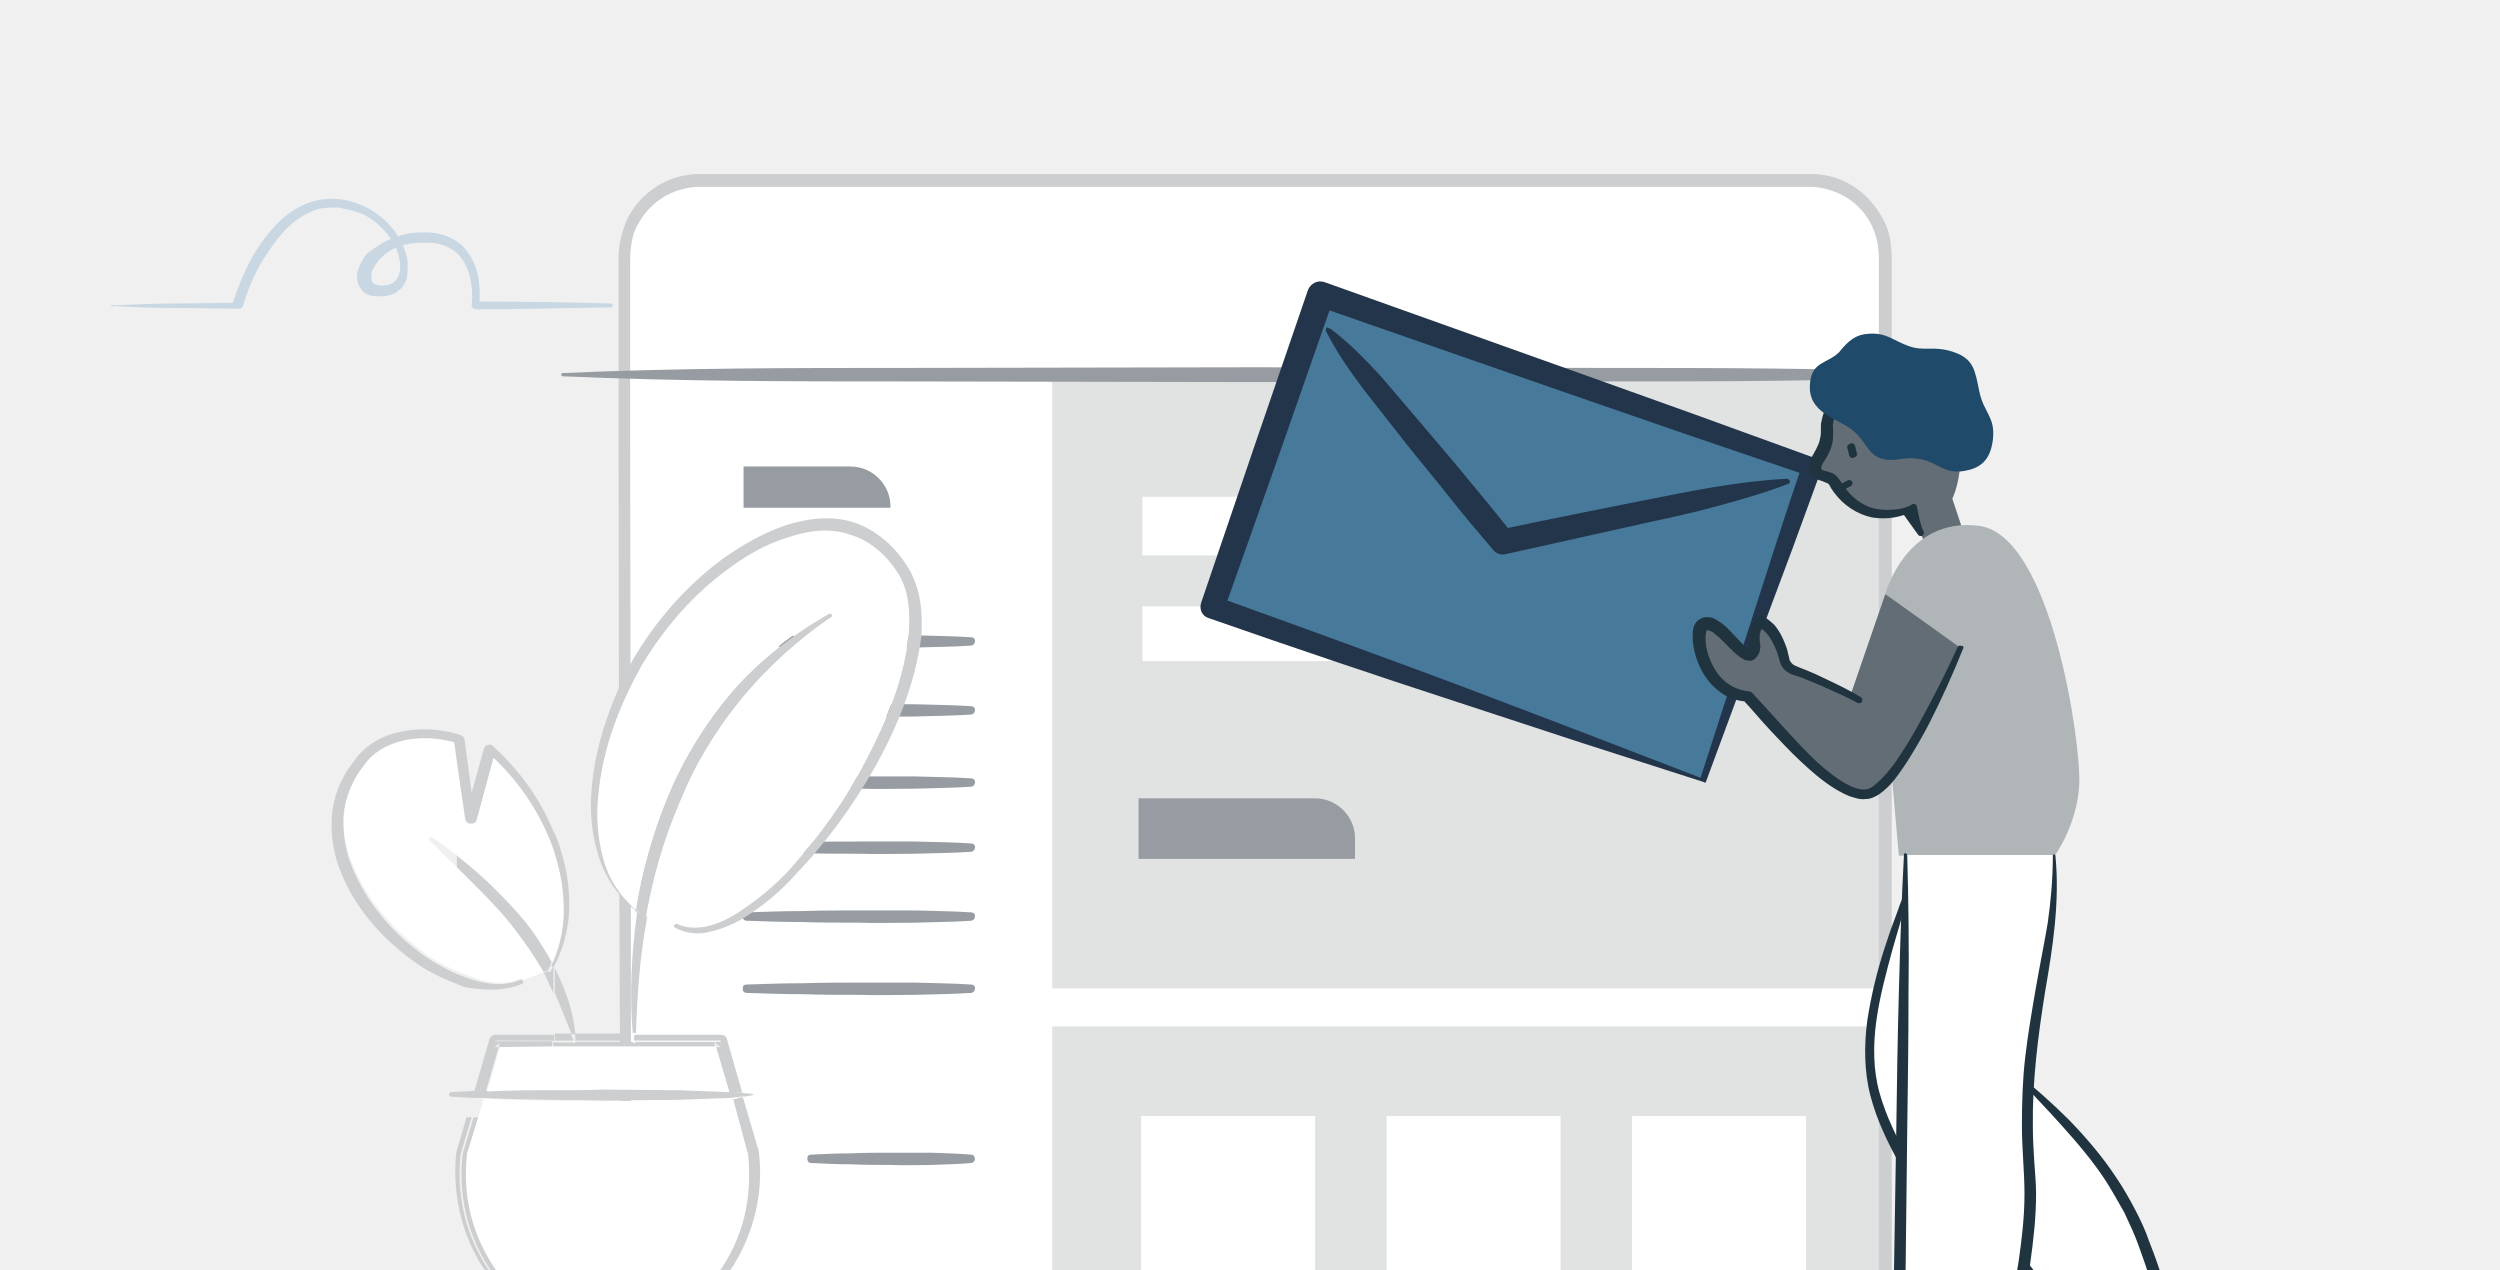
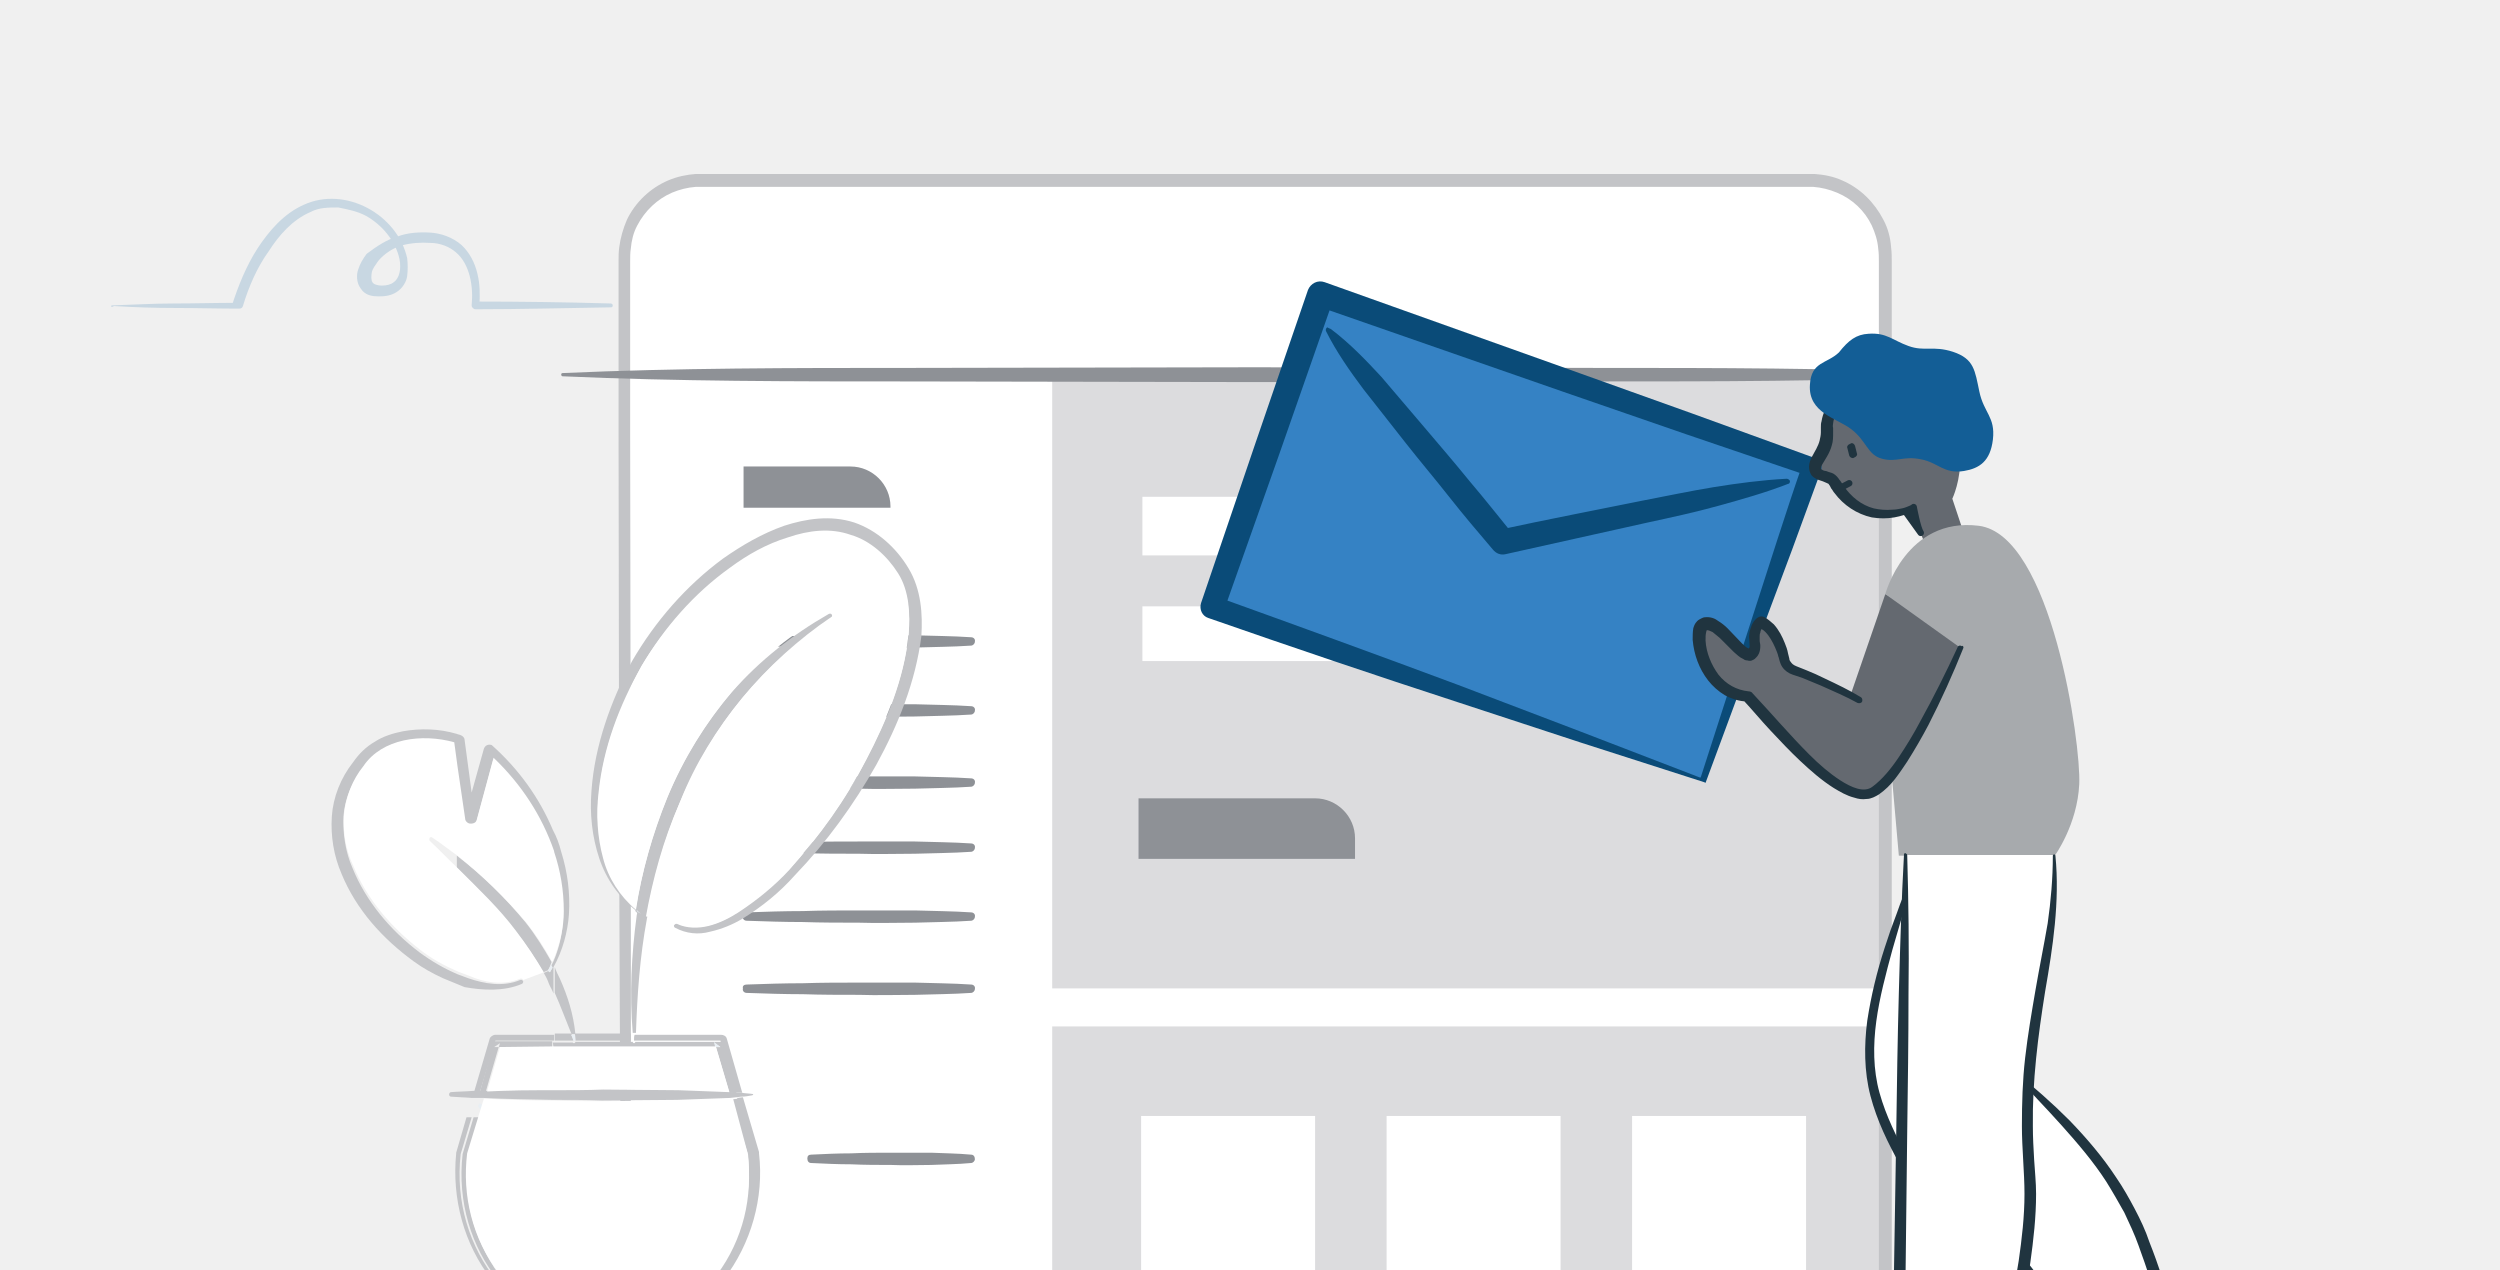
<svg xmlns="http://www.w3.org/2000/svg" enable-background="new 0 0 388 197" viewBox="0 0 388 197">
  <path d="m292.4 174.6v-4.7c0 1.8-.2 3.5-.4 5.2.1-.2.2-.4.4-.5z" fill="#74dcfc" />
  <path d="m272 198.3c-2.6.8-5.4 1.3-8.3 1.3h7.4c.3-.4.6-.8.9-1.3z" fill="#74dcfc" />
  <path d="m97.3 58.2h195v141.3h-195z" fill="#fff" />
-   <path d="m163.3 58.2h129.1v95.2h-129.1z" fill="#e1e2e2" />
-   <path d="m163.3 159.3h128.7v40.4h-128.7z" fill="#e1e2e2" />
+   <path d="m163.3 58.2h129.1v95.2h-129.1z" fill="#dcdcde" />
+   <path d="m163.3 159.3h128.7v40.4h-128.7z" fill="#dcdcde" />
  <path d="m237.1 86.2h-59.8v-9.1h53.6c3.4 0 6.2 2.8 6.2 6.2z" fill="#fff" />
  <path d="m220.5 102.6h-43.2v-8.5h37c3.4 0 6.2 2.8 6.2 6.2z" fill="#fff" />
-   <g fill="#969ca1">
+   <g fill="#8e9196">
    <path d="m210.3 133.3h-33.6v-9.4h27.4c3.4 0 6.2 2.8 6.2 6.2z" />
    <path d="m138.2 78.8h-22.8v-6.4h16.6c3.4 0 6.2 2.8 6.2 6.2z" />
    <path d="m115.9 98.9c2.9-.1 5.8-.2 8.7-.2 2.9-.1 5.8-.1 8.7-.1h8.7c2.9.1 5.8.1 8.7.3.4 0 .7.3.6.7 0 .3-.3.6-.6.6-2.9.2-5.8.2-8.7.3-2.9 0-5.8.1-8.7 0-2.9 0-5.8 0-8.7-.1-2.9 0-5.8-.1-8.7-.2-.4 0-.7-.3-.6-.7-.1-.3.2-.5.6-.6z" />
    <path d="m115.9 109.6c2.9-.1 5.8-.2 8.7-.2 2.9-.1 5.8-.1 8.7-.1h8.7c2.9.1 5.8.1 8.7.3.4 0 .7.3.6.7 0 .3-.3.6-.6.6-2.9.2-5.8.2-8.7.3-2.9 0-5.8.1-8.7 0-2.9 0-5.8 0-8.7-.1-2.9 0-5.8-.1-8.7-.2-.4 0-.7-.3-.6-.7-.1-.3.2-.6.6-.6z" />
    <path d="m115.9 120.8c2.9-.1 5.8-.2 8.7-.2 2.9-.1 5.8-.1 8.7-.1h8.7c2.9.1 5.8.1 8.7.3.4 0 .7.3.6.7 0 .3-.3.6-.6.6-2.9.2-5.8.2-8.7.3-2.9 0-5.8.1-8.7 0-2.9 0-5.8 0-8.7-.1-2.9 0-5.8-.1-8.7-.2-.4 0-.7-.3-.6-.7-.1-.4.2-.6.6-.6z" />
    <path d="m115.9 130.9c2.9-.1 5.8-.2 8.7-.2 2.9-.1 5.8-.1 8.7-.1h8.7c2.9.1 5.8.1 8.7.3.4 0 .7.3.6.7 0 .3-.3.6-.6.6-2.9.2-5.8.2-8.7.3-2.9 0-5.8.1-8.7 0-2.9 0-5.8 0-8.7-.1-2.9 0-5.8-.1-8.7-.2-.4 0-.7-.3-.6-.7-.1-.3.2-.5.6-.6z" />
    <path d="m115.9 141.6c2.9-.1 5.8-.2 8.7-.2 2.9-.1 5.8-.1 8.7-.1h8.7c2.9.1 5.8.1 8.7.3.4 0 .7.3.6.7 0 .3-.3.6-.6.6-2.9.2-5.8.2-8.7.3-2.9 0-5.8.1-8.7 0-2.9 0-5.8 0-8.7-.1-2.9 0-5.8-.1-8.7-.2-.4 0-.7-.3-.6-.7-.1-.3.2-.6.6-.6z" />
    <path d="m115.9 152.8c2.9-.1 5.8-.2 8.7-.2 2.9-.1 5.8-.1 8.7-.1h8.7c2.9.1 5.8.1 8.7.3.4 0 .7.3.6.7 0 .3-.3.6-.6.6-2.9.2-5.8.2-8.7.3-2.9 0-5.8.1-8.7 0-2.9 0-5.8 0-8.7-.1-2.9 0-5.8-.1-8.7-.2-.4 0-.7-.3-.6-.7-.1-.4.2-.6.6-.6z" />
    <path d="m125.9 179.2c2.1-.1 4.1-.2 6.2-.2 2.1-.1 4.1-.1 6.2-.1h6.2c2.1.1 4.1.1 6.2.3.4 0 .6.3.6.7 0 .3-.3.6-.6.6-2.1.2-4.1.2-6.2.3-2.1 0-4.1.1-6.2 0-2.1 0-4.1 0-6.2-.1-2.1 0-4.1-.1-6.2-.2-.4 0-.6-.3-.6-.7s.2-.6.6-.6z" />
  </g>
  <path d="m177.1 173.2h27v25.5h-27z" fill="#fff" />
  <path d="m215.2 173.2h27v25.5h-27z" fill="#fff" />
  <path d="m253.3 173.2h27v25.5h-27z" fill="#fff" />
  <path d="m97.2 57.6-.3-10.5v-7.4c0-6.4 5.2-11.6 11.6-11.6h172.2c6.4 0 11.6 5.2 11.6 11.6v17.9h-177.1z" fill="#fff" />
-   <path d="m96.6 199.6c-.4-22-.4-44-.5-66.1l-.1-66v-16.5-8.3-2.1c0-.7 0-1.4.1-2.2.2-1.5.6-2.9 1.2-4.3 1.3-2.7 3.6-4.9 6.4-6.1 1.4-.6 2.9-.9 4.3-1h4.2 16.5 66.1 66.1 16.5 4.2c1.5.1 3 .4 4.3 1 2.8 1.2 5 3.4 6.4 6.1.7 1.3 1.1 2.8 1.2 4.3.1.8.1 1.5.1 2.2v2.1 8.3 16.5 132.1c0 .6-.4 1-1 1l-88.6-.1-44.3-.2-44.3-.3c-.2 0-.3-.2-.3-.3 0-.2.1-.3.3-.3l44.3-.3 44.3-.2 88.6-.1-1 1v-132.3-16.5-8.3-2.1c0-.7 0-1.3-.1-2-.1-1.3-.5-2.5-1-3.6-1.1-2.3-3-4.1-5.4-5.1-1.2-.5-2.4-.8-3.7-.9-1.3 0-2.7 0-4.1 0h-16.5-66.1-66.1-16.5c-1.4 0-2.8 0-4.1 0-1.3.1-2.5.4-3.7.9-2.3 1-4.2 2.8-5.4 5.1-.6 1.1-.9 2.4-1 3.6-.1.6-.1 1.3-.1 2v2.1 8.3 16.5l.1 66.1c0 22 .1 44-.2 66.1 0 .4-.3.7-.7.7-.1-.1-.4-.4-.4-.8z" fill="#ccced0" />
-   <path d="m302.1 58.4c-17.9.8-35.8.8-53.7.8l-53.7.1-53.7-.1c-17.9 0-35.8 0-53.7-.8-.1 0-.2-.1-.2-.3 0-.1.1-.2.2-.2 17.9-.8 35.8-.8 53.7-.8l53.7-.1 53.7.1c17.9 0 35.8 0 53.7.8.1 0 .2.1.2.3 0 .1-.1.2-.2.2z" fill="#969ca1" />
-   <path d="m296.6 79.2 2.2 5.3 5.8-2.3-1.6-4.8s1.4-2.9 1.2-6.7-19.8-8.7-19.8-8.7l-.8 3.3-.8 4.2-1.1 3.1 1.8 1.2 2.5 2.9 3.3 2.5 3.7.3z" fill="#636d75" />
+   <path d="m96.6 199.6c-.4-22-.4-44-.5-66.1l-.1-66v-16.5-8.3-2.1c0-.7 0-1.4.1-2.2.2-1.5.6-2.9 1.2-4.3 1.3-2.7 3.6-4.9 6.4-6.1 1.4-.6 2.9-.9 4.3-1h4.2 16.5 66.1 66.1 16.5 4.2c1.5.1 3 .4 4.3 1 2.8 1.2 5 3.4 6.4 6.1.7 1.3 1.1 2.8 1.2 4.3.1.8.1 1.5.1 2.2v2.1 8.3 16.5 132.1c0 .6-.4 1-1 1l-88.6-.1-44.3-.2-44.3-.3c-.2 0-.3-.2-.3-.3 0-.2.1-.3.3-.3l44.3-.3 44.3-.2 88.6-.1-1 1v-132.3-16.5-8.3-2.1c0-.7 0-1.3-.1-2-.1-1.3-.5-2.5-1-3.6-1.1-2.3-3-4.1-5.4-5.1-1.2-.5-2.4-.8-3.7-.9-1.3 0-2.7 0-4.1 0h-16.5-66.1-66.1-16.5c-1.4 0-2.8 0-4.1 0-1.3.1-2.5.4-3.7.9-2.3 1-4.2 2.8-5.4 5.1-.6 1.1-.9 2.4-1 3.6-.1.6-.1 1.3-.1 2v2.1 8.3 16.5l.1 66.1c0 22 .1 44-.2 66.1 0 .4-.3.7-.7.7-.1-.1-.4-.4-.4-.8z" fill="#c3c4c7" />
+   <path d="m302.1 58.4c-17.9.8-35.8.8-53.7.8l-53.7.1-53.7-.1c-17.9 0-35.8 0-53.7-.8-.1 0-.2-.1-.2-.3 0-.1.1-.2.2-.2 17.9-.8 35.8-.8 53.7-.8l53.7-.1 53.7.1c17.9 0 35.8 0 53.7.8.1 0 .2.1.2.3 0 .1-.1.2-.2.2z" fill="#8e9196" />
+   <path d="m296.6 79.2 2.2 5.3 5.8-2.3-1.6-4.8s1.4-2.9 1.2-6.7-19.8-8.7-19.8-8.7l-.8 3.3-.8 4.2-1.1 3.1 1.8 1.2 2.5 2.9 3.3 2.5 3.7.3z" fill="#646970" />
  <path d="m17.3 47.4c3.3-.1 6.4-.3 9.7-.3s6.4-.1 9.7-.1l-.7.4c1-3.1 2.2-6.1 4-8.9 1.8-2.7 4-5.3 7.1-6.7 6.5-3 14.6 1.5 16.1 8.3.1.9.1 1.8 0 2.7s-.7 1.9-1.6 2.5-1.9.7-2.8.7-2.1-.1-2.8-1.2c-.7-.9-.7-2.2-.4-3 .3-.9.7-1.6 1.3-2.4 1.6-1.2 3.1-2.2 4.8-2.7 1.6-.6 3.4-.7 5.1-.6 1.6.1 3.4.7 4.8 1.9 1.3 1.2 2.1 2.8 2.5 4.5.4 1.6.4 3.3.3 5l-.6-.7c7 0 14 .1 21 .3.1 0 .3.1.3.3s-.1.3-.3.3c-7 .1-14 .3-21 .3-.3 0-.6-.3-.6-.6.3-3-.3-6.4-2.4-8.2-1-.9-2.5-1.5-4-1.5-1.5-.1-3 0-4.5.4-1.3.4-2.7 1.3-3.6 2.4-.4.6-.9 1.2-1 1.8s-.1 1.2.1 1.5c.4.7 2.5.7 3.3 0 .9-.6 1.2-2.1.9-3.6-.6-2.8-2.7-5.3-5.2-6.7-1.3-.7-2.8-1-4.3-1.3-1.5 0-3 0-4.3.7-2.8 1.2-4.9 3.6-6.5 6.1-1.8 2.5-3.1 5.5-4 8.5-.1.3-.3.4-.6.4-3.3 0-6.4-.1-9.7-.1s-6.4-.1-9.7-.3c-.4.2-.5.2-.4-.1-.1.1 0 0 0 0" fill="#c8d7e2" />
-   <path d="m264.3 121.1-76.3-26.8 16.9-48.6 76.3 26.8z" fill="#46799a" />
-   <path d="m264.7 121.5-.2-.1-19-6.1-19.2-6.3c-12.9-4.2-25.9-8.6-38.8-13.1-.9-.3-1.4-1.3-1.1-2.3l8.3-24.4 8.3-24.2c.4-1 1.5-1.6 2.6-1.2l38.1 13.6 19 6.8 19 6.9c.8.3 1.2 1.2.9 2-1.5 4.1-3 8.2-4.5 12.3l-4.6 12.3zm-.8-.8.1-.2 7.9-24.5 3.9-12.1c1.3-4 2.6-8 4-12l1 2-19.1-6.5-19.1-6.6-38.2-13.3 2.6-1.2-8.5 24.3-8.6 24.3-1.1-2.3c12.5 4.5 24.9 9 37.5 13.7l18.9 7.2z" fill="#23354b" />
-   <path d="m206.3 51.4 27 32.9 44.1-9.4" fill="#46799a" />
-   <path d="m206.6 51.1c2.9 2.2 5.4 4.8 7.8 7.4 2.3 2.7 4.6 5.4 6.9 8.1s4.6 5.4 6.8 8.1c2.3 2.7 4.5 5.5 6.7 8.2l-2-.7c7.4-1.6 14.7-3 22.1-4.5 3.7-.7 7.4-1.5 11.1-2.1s7.5-1.1 11.3-1.3c.2 0 .5.2.5.4s-.1.4-.3.4c-3.6 1.4-7.2 2.4-10.8 3.4s-7.3 1.8-11 2.6c-7.3 1.6-14.7 3.3-22 4.9-.8.2-1.5-.1-2-.7-2.3-2.7-4.6-5.4-6.8-8.2s-4.5-5.5-6.7-8.3-4.4-5.6-6.6-8.4c-2.1-2.8-4.2-5.8-5.8-9-.1-.2 0-.5.2-.6.3.2.5.2.6.3z" fill="#23354b" />
-   <path d="m286.3 110.5 6.3-18.3 12.3 7-10.5 20-4.3 4-4.4-1.3-13.8-13.1z" fill="#636d75" />
+   <path d="m264.3 121.1-76.3-26.8 16.9-48.6 76.3 26.8z" fill="#3582c4" />
+   <path d="m264.7 121.5-.2-.1-19-6.1-19.2-6.3c-12.9-4.2-25.9-8.6-38.8-13.1-.9-.3-1.4-1.3-1.1-2.3l8.3-24.4 8.3-24.2c.4-1 1.5-1.6 2.6-1.2l38.1 13.6 19 6.8 19 6.9c.8.3 1.2 1.2.9 2-1.5 4.1-3 8.2-4.5 12.3l-4.6 12.3zm-.8-.8.1-.2 7.9-24.5 3.9-12.1c1.3-4 2.6-8 4-12l1 2-19.1-6.5-19.1-6.6-38.2-13.3 2.6-1.2-8.5 24.3-8.6 24.3-1.1-2.3c12.5 4.5 24.9 9 37.5 13.7l18.9 7.2z" fill="#0a4b78" />
+   <path d="m206.3 51.4 27 32.9 44.1-9.4" fill="#3582c4" />
+   <path d="m206.6 51.1c2.9 2.2 5.4 4.8 7.8 7.4 2.3 2.7 4.6 5.4 6.9 8.1s4.6 5.4 6.8 8.1c2.3 2.7 4.5 5.5 6.7 8.2l-2-.7c7.4-1.6 14.7-3 22.1-4.5 3.7-.7 7.4-1.5 11.1-2.1s7.5-1.1 11.3-1.3c.2 0 .5.2.5.4s-.1.4-.3.4c-3.6 1.4-7.2 2.4-10.8 3.4s-7.3 1.8-11 2.6c-7.3 1.6-14.7 3.3-22 4.9-.8.2-1.5-.1-2-.7-2.3-2.7-4.6-5.4-6.8-8.2s-4.5-5.5-6.7-8.3-4.4-5.6-6.6-8.4c-2.1-2.8-4.2-5.8-5.8-9-.1-.2 0-.5.2-.6.3.2.5.2.6.3z" fill="#0a4b78" />
+   <path d="m286.3 110.5 6.3-18.3 12.3 7-10.5 20-4.3 4-4.4-1.3-13.8-13.1z" fill="#646970" />
  <path d="m312.6 166.6c17.9 16.4 19.1 23 23.9 37.2l-10.9 9.3-12.2-18.3" fill="#fff" />
  <path d="m312.7 166.4c3 2.3 5.8 4.8 8.5 7.5 2.6 2.7 5.1 5.6 7.2 8.8 1.1 1.6 2 3.2 2.9 4.9s1.7 3.4 2.3 5.2c1.4 3.5 2.5 7.1 3.7 10.7.1.4 0 .8-.3 1l-10.9 9.2c-.4.3-.9.3-1.2-.1 0 0 0-.1-.1-.1-4-6.1-8.2-12.2-11.6-18.7-.1-.1 0-.2.1-.3.1 0 .2 0 .3.1 4.7 5.7 8.6 11.8 12.7 17.9l-1.3-.2 10.8-9.4-.3 1c-1.2-3.5-2.3-7.1-3.6-10.6-.6-1.7-1.4-3.4-2.2-5.1-.9-1.6-1.8-3.2-2.8-4.8-2-3.1-4.4-5.9-6.9-8.7s-5.1-5.4-7.6-8.3c-.1-.1-.1-.2 0-.3.1.2.3.2.3.3z" fill="#20343f" />
  <path d="m296.7 136.2c-8.2 23.9-8.8 30.5-1.1 44.1z" fill="#fff" />
  <path d="m296.6 136.4c-.3 1-.5 2-.6 2.8-.1.4-.2.8-.3 1.3l-.4 1.4-1.6 5.5c-1 3.7-2 7.4-2.5 11.1s-.5 7.5.5 11.1 2.7 7 4.5 10.3l-1.5.4c.2-7.2.5-14.4.8-21.6l.5-10.9.3-5.6zm.1-.3v21.8c0 7.5-.1 15.1-.3 22.5 0 .5-.4.8-.8.8-.3 0-.6-.2-.7-.4-1.9-3.4-3.6-6.9-4.6-10.7s-1-7.9-.5-11.7c.6-3.9 1.5-7.6 2.7-11.3l.9-2.7 1-2.7.5-1.4c.2-.5.4-1 .6-1.5.4-1.1.9-1.9 1.2-2.7z" fill="#20343f" />
-   <path d="m292.6 92.2 11.6 8.3-11.2 13 1.7 19.3h24.2s3.5-4.8 3.8-11.1c.3-6.2-4.3-38.7-15.6-40.1s-14.5 10.6-14.5 10.6z" fill="#b0b5b8" />
+   <path d="m292.6 92.2 11.6 8.3-11.2 13 1.7 19.3h24.2s3.5-4.8 3.8-11.1c.3-6.2-4.3-38.7-15.6-40.1s-14.5 10.6-14.5 10.6z" fill="#a7aaad" />
  <path d="m297.2 79.2c-.5.3-1 .6-1.6.7-.6.2-1.1.3-1.6.4-1.1.2-2.3.2-3.5 0-2.3-.5-4.4-1.9-5.8-3.8-.2-.2-.3-.5-.5-.7l-.2-.4c-.1-.1-.2-.3-.2-.3s-.4-.2-.9-.4c-.3-.1-.6-.2-.9-.3-.3-.2-.8-.4-1-.9-.5-1-.1-1.9.1-2.4.6-1.1 1.1-1.9 1.3-2.7.1-.4.2-.9.2-1.3v-.8c0-.3 0-.6.1-.9.2-1.3.8-2.4 1.5-3.4.8-.9 1.8-1.7 2.8-2.2 2.1-1.1 4.5-1.5 6.8-1.2s4.5 1.4 6.1 3c1.7 1.6 2.8 3.7 3.1 6 0 .3-.1.5-.4.6-.3 0-.5-.1-.6-.4-.9-4-4.5-7.1-8.5-7.5-2-.2-4 .2-5.7 1.2-1.7.9-3.1 2.4-3.3 4.2 0 .2-.1.4 0 .7v.8c0 .6 0 1.3-.2 1.9-.3 1.2-1.1 2.3-1.5 3-.1.2-.2.4-.2.5v.2s0 0 .2.1c.1.1.4.2.6.2.3.1.5.2.9.3.3.1.7.4 1 .8.2.3.2.3.3.4l.2.3.4.6c1.1 1.6 2.7 2.9 4.6 3.4.9.2 1.9.3 2.9.2.5 0 1-.1 1.5-.2s.9-.3 1.4-.5c.3-.1.6 0 .7.2.2.2.1.4-.1.6z" fill="#20343f" />
-   <path d="m304.2 100.5s-9.1 21.8-14.4 22.7-14.8-11.2-18.6-15.1c-7.1-.6-8.6-10-7.1-11.1 2.4-1.7 6.1 5.5 7.6 4.4.8-.6.6-1.1.4-2.3-.1-1.1.6-2.7 1.1-2.5 1.6.7 2.8 2.9 3.5 5.8.2.8.7 1.4 1.4 1.7 5.3 2 10.1 4.6 10.1 4.6" fill="#636d75" />
+   <path d="m304.2 100.5s-9.1 21.8-14.4 22.7-14.8-11.2-18.6-15.1c-7.1-.6-8.6-10-7.1-11.1 2.4-1.7 6.1 5.5 7.6 4.4.8-.6.6-1.1.4-2.3-.1-1.1.6-2.7 1.1-2.5 1.6.7 2.8 2.9 3.5 5.8.2.8.7 1.4 1.4 1.7 5.3 2 10.1 4.6 10.1 4.6" fill="#646970" />
  <path d="m304.7 100.6c-1.6 4-3.4 8-5.4 11.9-1 1.9-2.1 3.8-3.3 5.7-.6.9-1.2 1.8-1.9 2.7s-1.5 1.7-2.5 2.4c-.5.3-1.2.7-1.9.7-.7.1-1.3 0-1.9-.2-1.2-.3-2.2-.9-3.2-1.5-1.9-1.2-3.6-2.7-5.2-4.2s-3.1-3.1-4.6-4.7-2.9-3.3-4.3-4.8l.6.3c-1.2-.1-2.3-.4-3.4-1-1-.6-1.9-1.4-2.6-2.3-1.4-1.8-2.2-4-2.4-6.3 0-.6 0-1.2.1-1.8.1-.3.2-.7.6-1.1.2-.2.4-.3.6-.4s.4-.2.6-.2c.9-.1 1.6.2 2.1.6.5.3 1 .7 1.4 1.1.8.8 1.5 1.6 2.2 2.3.3.3.7.7 1 .8.2.1.1 0 0 .1s.1 0 .1-.1c0 0 .1-.1.1-.1.1 0 0-.6 0-1.1 0-.2-.1-.7 0-1 0-.3.1-.6.2-.9s.2-.6.4-.9c.1-.2.2-.3.4-.5.1-.1.2-.2.4-.3s.4-.2.7-.1c.4.1.3.1.4.2l.2.1c.1.1.3.2.4.3.2.2.5.4.7.6.8.9 1.3 1.9 1.7 2.9.2.5.4 1 .5 1.6l.2.8c0 .2.1.4.2.5.2.3.4.5.9.7l1.5.6c1 .4 1.9.8 2.9 1.3 1.9.9 3.8 1.8 5.6 2.9.2.1.3.4.2.7-.1.2-.4.3-.7.2-1.8-1-3.7-1.8-5.7-2.7-1-.4-1.9-.8-2.9-1.2l-1.5-.5c-.6-.2-1.2-.6-1.6-1.2-.2-.3-.3-.6-.4-.9s-.1-.5-.2-.7c-.1-.5-.3-.9-.5-1.4-.4-.9-.9-1.8-1.5-2.4-.2-.2-.3-.3-.5-.4-.1-.1-.2-.1-.3-.2l-.1-.1s-.2-.1.1 0h.3s.1 0 0 0c0 0-.1.1-.1.2-.1.2-.2.4-.2.6-.1.2-.1.4-.1.6v.6c0 .3.1.5.1.8s0 .7-.2 1.2c-.1.2-.2.4-.4.6-.1.1-.1.1-.2.2l-.1.1c-.1 0-.1.1-.2.1-.3.2-.6.2-.9.1-.3 0-.5-.1-.6-.2-.7-.3-1-.7-1.5-1.1-.8-.8-1.5-1.5-2.2-2.2-.4-.3-.7-.6-1.1-.9-.4-.2-.7-.3-.8-.3-.2.1-.1-.1-.2.3s-.1.8-.1 1.3c.1 1.9.9 3.8 2 5.3 1.2 1.5 2.8 2.4 4.7 2.6.2 0 .5.1.6.3 3 3.2 5.8 6.5 8.8 9.5 1.5 1.5 3.1 2.9 4.8 4s3.7 2 5 1c1.5-1.1 2.9-2.8 4.1-4.6s2.3-3.6 3.3-5.5c2.1-3.8 4-7.6 5.8-11.5.1-.3.4-.4.7-.2.1-.2.3.1.2.3z" fill="#20343f" />
-   <path d="m280.9 59.7c-.3 4.4 4.2 5.2 6.4 6.9 2.4 1.8 2.5 4 4.8 4.6s3.3-.5 6.1.1c2.6.5 3.5 2.3 6.6 1.8 2.4-.4 4.1-1.5 4.5-4.9.4-3.5-1.4-4.1-2.1-7.4s-.8-5.1-4.1-6.2c-3.1-1-4.4 0-6.9-.9s-3.4-2.1-6.2-1.9c-1.9.1-3.1 1-4.6 2.9-1.9 1.8-4.3 1.4-4.5 5z" fill="#204a69" />
+   <path d="m280.9 59.7c-.3 4.4 4.2 5.2 6.4 6.9 2.4 1.8 2.5 4 4.8 4.6s3.3-.5 6.1.1c2.6.5 3.5 2.3 6.6 1.8 2.4-.4 4.1-1.5 4.5-4.9.4-3.5-1.4-4.1-2.1-7.4s-.8-5.1-4.1-6.2c-3.1-1-4.4 0-6.9-.9s-3.4-2.1-6.2-1.9c-1.9.1-3.1 1-4.6 2.9-1.9 1.8-4.3 1.4-4.5 5z" fill="#135e96" />
  <path d="m285.5 75.8s.7-.4 1.5-.8" style="fill:none;stroke:#20343f;stroke-width:1.004;stroke-linecap:round;stroke-linejoin:round;stroke-miterlimit:10" />
  <path d="m287.6 71.1.2-.1c.3-.1.5-.4.4-.6l-.3-1.2c-.1-.3-.4-.5-.6-.4l-.2.1c-.3.1-.5.4-.4.6l.3 1.2c.1.3.4.4.6.4z" fill="#20343f" />
  <path d="m295.8 132.7-1.2 85.9 15.2-2.1s6.3-22.2 5.3-34.4c-1.9-22.6 4.7-34.1 3.8-49.4" fill="#fff" />
  <path d="m296 132.7c.2 7.2.3 14.3.2 21.5 0 7.2-.1 14.3-.2 21.5l-.5 43-1.1-1 15.2-2.2-.8.7c1.9-6.7 3.4-13.6 4.5-20.5.5-3.5.9-6.9.9-10.4 0-1.7-.1-3.4-.2-5.2s-.2-3.6-.2-5.3c0-3.6.1-7.1.5-10.6s1-7 1.6-10.5 1.3-6.9 1.9-10.4c.5-3.5.8-7 .8-10.5 0-.1.1-.2.2-.2s.2.1.2.2c.7 7.1-.4 14.2-1.6 21.1-1.1 6.9-2 13.9-1.9 20.9 0 1.7.1 3.5.2 5.2s.3 3.5.3 5.3c0 3.6-.4 7.1-.9 10.7-1 7-2.6 13.9-4.4 20.8-.1.4-.4.6-.8.7l-15.2 2.1c-.5.1-1-.3-1.1-.8 0 0 0-.1 0-.2l.7-43c.1-7.2.2-14.3.4-21.5s.4-14.3.8-21.5c0-.1.1-.2.2-.2.2.1.3.2.3.3z" fill="#20343f" />
  <path d="m311.9 215.6c-5.4.2-21.8 1.2-24.3 2.1-2.4.9-2.6 1.2.3 1.9 3 .7 23.9 0 23.9 0v-4z" fill="#20343f" />
  <path d="m337.8 201.3c-4.1 3.5-16.8 14.5-18.1 16.7-1.4 2.2-1.3 2.6 1.5 1.3 2.3-1.1 14.2-10.9 17.7-14 .6-.5.7-1.4.3-2z" fill="#20343f" />
  <path d="m295.8 79.5 2.3 3.2c-.5-.7-1.1-4-1.1-4" style="fill:#20343f;stroke:#20343f;stroke-width:1.004;stroke-linecap:round;stroke-linejoin:round;stroke-miterlimit:10" />
  <path d="m74.3 171.4c-.1.1-.1.3 0 .5 1.4 1.5 2.8 2.8 4.3 4.2v-1.9c-1.3-1.1-2.5-2-3.9-2.8-.1-.2-.3-.2-.4 0z" fill="#e9eff4" />
  <path d="m84.5 203.8h.7l.2-.7z" fill="#e9eff4" />
  <path d="m88.7 160.5c-.8-2.2-1.7-4.3-2.6-6.4v6.4z" fill="none" />
-   <path d="m88.7 160.5h.6c-.3-3.1-1.2-5.9-2.4-8.6-.3-.6-.6-1.2-.8-1.8v4c.9 2 1.7 4.2 2.6 6.4z" fill="#ccced0" />
-   <path d="m85.4 150.8c0 .1-.2.1-.2 0l-.1-.1-.7.3c.3.5.6 1.1.8 1.7.2.5.5.9.7 1.5v-4l-.1-.2z" fill="#ccced0" />
-   <path d="m85.1 150.5c.2-.3.3-.7.5-1.2-1.2-2.1-2.5-4.2-4-6.1-3.2-3.9-6.8-7.4-10.7-10.4v1.9c3.2 3.2 6.3 6.2 9.1 9.8 1.6 2 3.1 4.2 4.3 6.4l.7-.3c.1 0 .1 0 .1-.1z" fill="#ccced0" />
+   <path d="m88.7 160.5h.6c-.3-3.1-1.2-5.9-2.4-8.6-.3-.6-.6-1.2-.8-1.8v4c.9 2 1.7 4.2 2.6 6.4z" fill="#c3c4c7" />
+   <path d="m85.4 150.8c0 .1-.2.1-.2 0l-.1-.1-.7.3c.3.5.6 1.1.8 1.7.2.5.5.9.7 1.5v-4l-.1-.2z" fill="#c3c4c7" />
+   <path d="m85.1 150.5c.2-.3.3-.7.5-1.2-1.2-2.1-2.5-4.2-4-6.1-3.2-3.9-6.8-7.4-10.7-10.4v1.9c3.2 3.2 6.3 6.2 9.1 9.8 1.6 2 3.1 4.2 4.3 6.4l.7-.3c.1 0 .1 0 .1-.1z" fill="#c3c4c7" />
  <path d="m85.1 150.8s.1 0 0 0c.2.1.3.1.3 0 .2-.3.3-.5.5-.8 0-.1-.1-.2-.1-.2-.2.3-.3.6-.5.9z" fill="#e9eff4" />
  <path d="m85.1 150.5v.2h.2c.2-.3.3-.6.5-.9l-.1-.2c-.2.2-.4.6-.6.9z" fill="#e9eff4" />
-   <path d="m100.4 142.6c0-.1 0-.2.1-.3l-1.1-.4c0 .1-.2.1-.2 0l-.3-.3c0 .2-.1.4-.1.6-.8 6-1.1 12.1-.6 18.1h.5c.2-5.9.6-11.8 1.7-17.7z" fill="#ccced0" />
-   <path d="m115.1 108.5c4-4.9 8.8-9.1 13.9-12.6.2-.1.2-.3.1-.5s-.3-.2-.5-.1c-5.6 3.2-10.7 7.2-15 12.1-4.2 4.9-7.6 10.4-10.1 16.5-2.3 5.6-3.9 11.5-4.9 17.5l.5.5s.1.1 0 .2l1.1.4c1.1-6.1 2.7-12 5.2-17.7 2.6-6.1 5.7-11.5 9.7-16.3z" fill="#ccced0" />
+   <path d="m100.4 142.6c0-.1 0-.2.1-.3l-1.1-.4c0 .1-.2.1-.2 0l-.3-.3c0 .2-.1.4-.1.6-.8 6-1.1 12.1-.6 18.1h.5c.2-5.9.6-11.8 1.7-17.7z" fill="#c3c4c7" />
+   <path d="m115.1 108.5c4-4.9 8.8-9.1 13.9-12.6.2-.1.2-.3.1-.5s-.3-.2-.5-.1c-5.6 3.2-10.7 7.2-15 12.1-4.2 4.9-7.6 10.4-10.1 16.5-2.3 5.6-3.9 11.5-4.9 17.5l.5.5s.1.1 0 .2l1.1.4c1.1-6.1 2.7-12 5.2-17.7 2.6-6.1 5.7-11.5 9.7-16.3z" fill="#c3c4c7" />
  <path d="m99.3 141.7-.5-.5v.2c.2.1.3.2.4.3h.2c0 .1-.1 0-.1 0z" fill="#e9eff4" />
-   <path d="m89.3 161.5h8.6v-1.1h-8.7c.1.4.1.7.1 1.1z" fill="#ccced0" />
-   <path d="m85.9 161.5h3.1c-.1-.3-.2-.6-.3-1.1h-2.6v1.1z" fill="#ccced0" />
-   <path d="m98.4 161.5h13.4l2.3 8c.3 0 .6.1 1.1.1l-2.4-8.4c-.1-.4-.5-.6-.9-.6h-13.4c-.1.2-.1.5-.1.9z" fill="#ccced0" />
-   <path d="m116.9 179.1c1.7 14.9-8.9 28.1-22.7 28.1-13.7 0-24.4-13.2-22.7-28.1l1.7-5.7h-.8l-1.6 5.5v.1c-.7 7 1.2 14.1 5.5 19.6 2.1 2.7 4.9 5 7.9 6.5 2.1 1.1 4.4 1.8 6.9 2.1h3.3c3.4.1 6.9-.6 9.9-2.1 3.2-1.6 5.9-3.8 8-6.5 4.3-5.6 6.3-12.7 5.5-19.6v-.2l-2.5-8.5c-.3 0-.6.1-.9.1z" fill="#ccced0" />
-   <path d="m76.9 161.5h9.1v-.9h-9.1c-.4 0-.8.3-.9.6l-2.4 8.2h.9z" fill="#ccced0" />
+   <path d="m89.3 161.5h8.6v-1.1h-8.7c.1.4.1.7.1 1.1z" fill="#c3c4c7" />
+   <path d="m85.9 161.5h3.1c-.1-.3-.2-.6-.3-1.1h-2.6v1.1z" fill="#c3c4c7" />
+   <path d="m98.4 161.5h13.4l2.3 8c.3 0 .6.1 1.1.1l-2.4-8.4c-.1-.4-.5-.6-.9-.6h-13.4c-.1.2-.1.5-.1.9z" fill="#c3c4c7" />
+   <path d="m116.9 179.1c1.7 14.9-8.9 28.1-22.7 28.1-13.7 0-24.4-13.2-22.7-28.1l1.7-5.7h-.8l-1.6 5.5v.1c-.7 7 1.2 14.1 5.5 19.6 2.1 2.7 4.9 5 7.9 6.5 2.1 1.1 4.4 1.8 6.9 2.1h3.3c3.4.1 6.9-.6 9.9-2.1 3.2-1.6 5.9-3.8 8-6.5 4.3-5.6 6.3-12.7 5.5-19.6v-.2l-2.5-8.5c-.3 0-.6.1-.9.1z" fill="#c3c4c7" />
+   <path d="m76.9 161.5h9.1v-.9h-9.1c-.4 0-.8.3-.9.6l-2.4 8.2h.9z" fill="#c3c4c7" />
  <path d="m89 161.5h.3c0-.3-.1-.6-.1-.9h-.6c.2.3.3.6.4.9z" fill="#e9eff4" />
-   <path d="m85.9 162.5h25.2l-.2-.6.9.6h-.7l2.1 7.1c.3 0 .6 0 1.1.1l-2.3-8h-13.4c0 .1-.1.2-.2.2s-.2-.1-.2-.2h-8.9c0 .1-.1.2-.2.2s-.2 0-.2-.1h-3.1z" fill="#ccced0" />
+   <path d="m85.9 162.5h25.2l-.2-.6.9.6h-.7l2.1 7.1c.3 0 .6 0 1.1.1l-2.3-8h-13.4c0 .1-.1.2-.2.2s-.2-.1-.2-.2h-8.9c0 .1-.1.2-.2.2s-.2 0-.2-.1h-3.1z" fill="#c3c4c7" />
  <path d="m110.8 161.7.2.8h.8z" fill="#e9eff4" />
-   <path d="m116.1 179.2c.3 3.3.2 6.5-.6 9.7s-2.2 6.2-4.2 8.9c-3.9 5.3-10.1 9-16.9 9.2v-.2c-3.4 0-6.5-.9-9.5-2.5-2.8-1.6-5.4-3.8-7.4-6.4-3.9-5.4-5.7-11.9-4.9-18.6v.1-.2.1l1.8-5.9h-.9l-1.7 5.7c-1.7 14.9 8.9 28.1 22.7 28.1 13.7 0 24.4-13.2 22.7-28.1l-2.5-8.6-.9.1z" fill="#ccced0" />
-   <path d="m74.5 169.4h.9l2-6.9h-.7l.9-.6-.2.6h8.3v-.9h-9z" fill="#ccced0" />
-   <path d="m141 88.2c-1.9-3.2-4.9-5.9-8.4-7.1-3.7-1.2-7.5-.6-10.9.5-3.4 1.2-6.5 3-9.5 5.1-5.7 4.2-10.5 9.7-14.1 15.9-3.3 6.2-5.8 13.1-6.3 20.1-.3 3.6.1 7.2 1.2 10.5s3.1 6.1 5.8 8.2v-.2-.2c-2.4-2.1-4.2-5-5.1-8-.9-3.4-1.2-6.8-.7-10.2.7-6.9 3.3-13.4 6.6-19.5 3.5-5.9 8.1-11.2 13.7-15.2 2.7-2 5.7-3.7 9-4.7 3.2-1.1 6.6-1.5 9.7-.4 3.1.9 5.7 3.3 7.4 6s1.9 6.2 1.6 9.6c-.7 6.8-3.4 13.3-6.6 19.4s-7.3 11.8-11.9 17c-2.3 2.5-5 4.7-7.9 6.6-1.4.9-3 1.7-4.6 2.1s-3.4.4-4.9-.3c-.2-.1-.3 0-.5.2 0 .2 0 .3.2.4 1.7.9 3.6 1.1 5.4.6 1.8-.4 3.5-1.1 5-2 3.1-1.9 5.8-4.1 8.2-6.8 4.9-5.1 9.1-10.9 12.6-17.1 3.4-6.2 6.1-12.9 7-20 .2-3.3 0-7.2-2-10.5z" fill="#ccced0" />
-   <path d="m81 152.7c.2-.1.2-.3.2-.4-.1-.2-.3-.3-.5-.2-2.6 1.1-5.5.6-8.1-.3-.5-.2-1.1-.4-1.6-.6-2.1-.9-4-2-5.9-3.4-4.5-3.4-8.3-7.9-10.4-13.1-1.1-2.5-1.5-5.3-1.4-8 .2-2.7 1.3-5.3 3-7.4 3-4.3 9.1-5.2 14.1-3.7l.5 3.7 1.2 8.2c.1.5.5.8 1.1.8.3 0 .6-.3.7-.6l2.6-9.6c4.2 4 7.5 9 9.4 14.5v.1c1.1 3 1.5 6 1.5 9.2 0 2.5-.5 5-1.5 7.3l-.3.6.1.2c0 .1.1.2.1.2l.1-.1c1.4-2.5 2.2-5.4 2.4-8.2.2-3.3-.2-6.5-1.2-9.7-.3-1.2-.7-2.3-1.3-3.4-2.1-5-5.3-9.4-9.3-13-.1-.1-.2-.2-.3-.2-.5-.1-.9.1-1.1.6l-1.9 6.8-1.1-8.2c0-.3-.3-.6-.6-.7-.2-.1-.4-.1-.6-.2-2.7-.8-5.6-.9-8.4-.4-1.5.3-3.1.8-4.3 1.6-1.4.8-2.5 1.9-3.4 3.2-1.9 2.4-3.1 5.4-3.3 8.4-.2 3.1.3 6.1 1.5 8.9 2.3 5.6 6.4 10.1 11.2 13.6 1.5 1.1 3 1.9 4.5 2.6 1.2.5 2.2.9 3.4 1.4 2.8.5 6.1.7 8.9-.5z" fill="#ccced0" />
-   <path d="m116.9 169.8c-.6-.1-1.2-.1-1.8-.2-.3 0-.6-.1-1.1-.1-.3 0-.6 0-1.1-.1-2.6-.2-5.3-.3-7.9-.3l-11.7-.1c-2.5 0-5.1 0-7.6.1-3.5 0-7 .1-10.4.2h-1.8c-1.2.1-2.3.1-3.5.2-.2 0-.3.2-.3.4s.2.3.3.3c1.1.1 2.1.1 3.2.2h1.8c3.6.2 7.2.2 10.8.3 2.5 0 5.1 0 7.6.1l11.7-.1c2.7-.1 5.5-.2 8.2-.3l.9-.1c.3 0 .6-.1.9-.1.5 0 1.1-.1 1.6-.2.1 0 .2-.1.2-.2.1 0 .1 0 0 0z" fill="#ccced0" />
+   <path d="m116.1 179.2c.3 3.3.2 6.5-.6 9.7s-2.2 6.2-4.2 8.9c-3.9 5.3-10.1 9-16.9 9.2v-.2c-3.4 0-6.5-.9-9.5-2.5-2.8-1.6-5.4-3.8-7.4-6.4-3.9-5.4-5.7-11.9-4.9-18.6v.1-.2.1l1.8-5.9h-.9l-1.7 5.7c-1.7 14.9 8.9 28.1 22.7 28.1 13.7 0 24.4-13.2 22.7-28.1l-2.5-8.6-.9.1z" fill="#c3c4c7" />
+   <path d="m74.5 169.4h.9l2-6.9h-.7l.9-.6-.2.6h8.3v-.9h-9z" fill="#c3c4c7" />
+   <path d="m141 88.2c-1.9-3.2-4.9-5.9-8.4-7.1-3.7-1.2-7.5-.6-10.9.5-3.4 1.2-6.5 3-9.5 5.1-5.7 4.2-10.5 9.7-14.1 15.9-3.3 6.2-5.8 13.1-6.3 20.1-.3 3.6.1 7.2 1.2 10.5s3.1 6.1 5.8 8.2v-.2-.2c-2.4-2.1-4.2-5-5.1-8-.9-3.4-1.2-6.8-.7-10.2.7-6.9 3.3-13.4 6.6-19.5 3.5-5.9 8.1-11.2 13.7-15.2 2.7-2 5.7-3.7 9-4.7 3.2-1.1 6.6-1.5 9.7-.4 3.1.9 5.7 3.3 7.4 6s1.9 6.2 1.6 9.6c-.7 6.8-3.4 13.3-6.6 19.4s-7.3 11.8-11.9 17c-2.3 2.5-5 4.7-7.9 6.6-1.4.9-3 1.7-4.6 2.1s-3.4.4-4.9-.3c-.2-.1-.3 0-.5.2 0 .2 0 .3.2.4 1.7.9 3.6 1.1 5.4.6 1.8-.4 3.5-1.1 5-2 3.1-1.9 5.8-4.1 8.2-6.8 4.9-5.1 9.1-10.9 12.6-17.1 3.4-6.2 6.1-12.9 7-20 .2-3.3 0-7.2-2-10.5z" fill="#c3c4c7" />
+   <path d="m81 152.7c.2-.1.2-.3.2-.4-.1-.2-.3-.3-.5-.2-2.6 1.1-5.5.6-8.1-.3-.5-.2-1.1-.4-1.6-.6-2.1-.9-4-2-5.9-3.4-4.5-3.4-8.3-7.9-10.4-13.1-1.1-2.5-1.5-5.3-1.4-8 .2-2.7 1.3-5.3 3-7.4 3-4.3 9.1-5.2 14.1-3.7l.5 3.7 1.2 8.2c.1.5.5.8 1.1.8.3 0 .6-.3.7-.6l2.6-9.6c4.2 4 7.5 9 9.4 14.5v.1c1.1 3 1.5 6 1.5 9.2 0 2.5-.5 5-1.5 7.3l-.3.6.1.2c0 .1.1.2.1.2l.1-.1c1.4-2.5 2.2-5.4 2.4-8.2.2-3.3-.2-6.5-1.2-9.7-.3-1.2-.7-2.3-1.3-3.4-2.1-5-5.3-9.4-9.3-13-.1-.1-.2-.2-.3-.2-.5-.1-.9.1-1.1.6l-1.9 6.8-1.1-8.2c0-.3-.3-.6-.6-.7-.2-.1-.4-.1-.6-.2-2.7-.8-5.6-.9-8.4-.4-1.5.3-3.1.8-4.3 1.6-1.4.8-2.5 1.9-3.4 3.2-1.9 2.4-3.1 5.4-3.3 8.4-.2 3.1.3 6.1 1.5 8.9 2.3 5.6 6.4 10.1 11.2 13.6 1.5 1.1 3 1.9 4.5 2.6 1.2.5 2.2.9 3.4 1.4 2.8.5 6.1.7 8.9-.5z" fill="#c3c4c7" />
+   <path d="m116.9 169.8c-.6-.1-1.2-.1-1.8-.2-.3 0-.6-.1-1.1-.1-.3 0-.6 0-1.1-.1-2.6-.2-5.3-.3-7.9-.3l-11.7-.1c-2.5 0-5.1 0-7.6.1-3.5 0-7 .1-10.4.2h-1.8c-1.2.1-2.3.1-3.5.2-.2 0-.3.2-.3.4s.2.3.3.3c1.1.1 2.1.1 3.2.2h1.8c3.6.2 7.2.2 10.8.3 2.5 0 5.1 0 7.6.1l11.7-.1c2.7-.1 5.5-.2 8.2-.3l.9-.1c.3 0 .6-.1.9-.1.5 0 1.1-.1 1.6-.2.1 0 .2-.1.2-.2.1 0 .1 0 0 0z" fill="#c3c4c7" />
  <path d="m139.3 89.2c-1.7-2.8-4.2-5.2-7.4-6-3.1-1.1-6.5-.6-9.7.4-3.2 1.2-6.2 2.7-9 4.7-5.5 4.1-10.2 9.3-13.7 15.2-3.4 6-5.9 12.6-6.6 19.5-.4 3.4-.2 6.9.7 10.2.8 3.1 2.6 5.9 5.1 8 .9-6 2.6-11.8 4.9-17.5 2.5-6 5.9-11.5 10.1-16.5 4.2-4.9 9.3-9 15-12.1.2-.1.4 0 .5.1.1.2 0 .3-.1.5-5.2 3.5-9.9 7.8-13.9 12.6-4 4.9-7.3 10.2-9.6 16-2.4 5.7-4.1 11.6-5.2 17.7l4.2 1.5c.1-.2.3-.2.5-.2 1.5.7 3.2.7 4.9.3s3.2-1.2 4.6-2.1c2.8-1.9 5.5-4.1 7.9-6.6 4.7-5.1 8.8-10.8 11.9-17 3.2-6.1 5.9-12.7 6.6-19.4.3-3.1 0-6.6-1.7-9.3z" fill="#fff" />
  <path d="m80.7 151.9c.2-.1.4 0 .5.2l3.2-1.2c-1.3-2.2-2.7-4.3-4.3-6.4-2.6-3.5-5.9-6.6-9.1-9.8-1.5-1.4-2.8-2.8-4.3-4.2-.1-.2-.1-.3 0-.5.1-.1.3-.1.4 0 1.4.9 2.6 1.9 3.9 2.8 3.9 3.1 7.5 6.6 10.7 10.4 1.5 1.9 2.8 3.9 4 6.1l.3-.6c.9-2.3 1.5-4.7 1.5-7.3 0-3.2-.5-6.2-1.5-9.2v-.1c-1.9-5.5-5.1-10.4-9.4-14.5l-2.6 9.6c-.1.5-.6.7-1.2.6-.3-.1-.6-.4-.6-.7l-1.2-8.2-.5-3.7c-5-1.4-11.2-.6-14.1 3.7-1.7 2.1-2.7 4.7-3 7.4-.2 2.7.2 5.5 1.4 8 2.1 5.2 5.9 9.6 10.4 13.1 1.8 1.4 3.8 2.5 5.9 3.4.5.2 1.1.4 1.6.6 2.5 1.1 5.4 1.6 8 .5z" fill="#fff" />
  <path d="m113.4 170.5c-2.7.2-5.5.3-8.2.3l-11.7.1c-2.5 0-5.1 0-7.6-.1-3.6 0-7.2-.1-10.8-.3l-.8 2.6-1.8 5.9c-.8 6.5.8 13.2 4.9 18.6 2 2.6 4.5 4.9 7.4 6.4 3 1.6 6.2 2.4 9.5 2.5v.2c6.8-.2 13.1-3.9 16.9-9.2 2-2.6 3.4-5.7 4.2-8.9s1.1-6.4.6-9.7z" fill="#fff" />
  <path d="m77.6 162.5-2 6.9c3.5-.2 7-.2 10.4-.2 2.5 0 5.1 0 7.6-.1l11.7.1c2.6.1 5.3.2 7.9.3l-2.1-7.1h-25.2z" fill="#fff" />
</svg>
